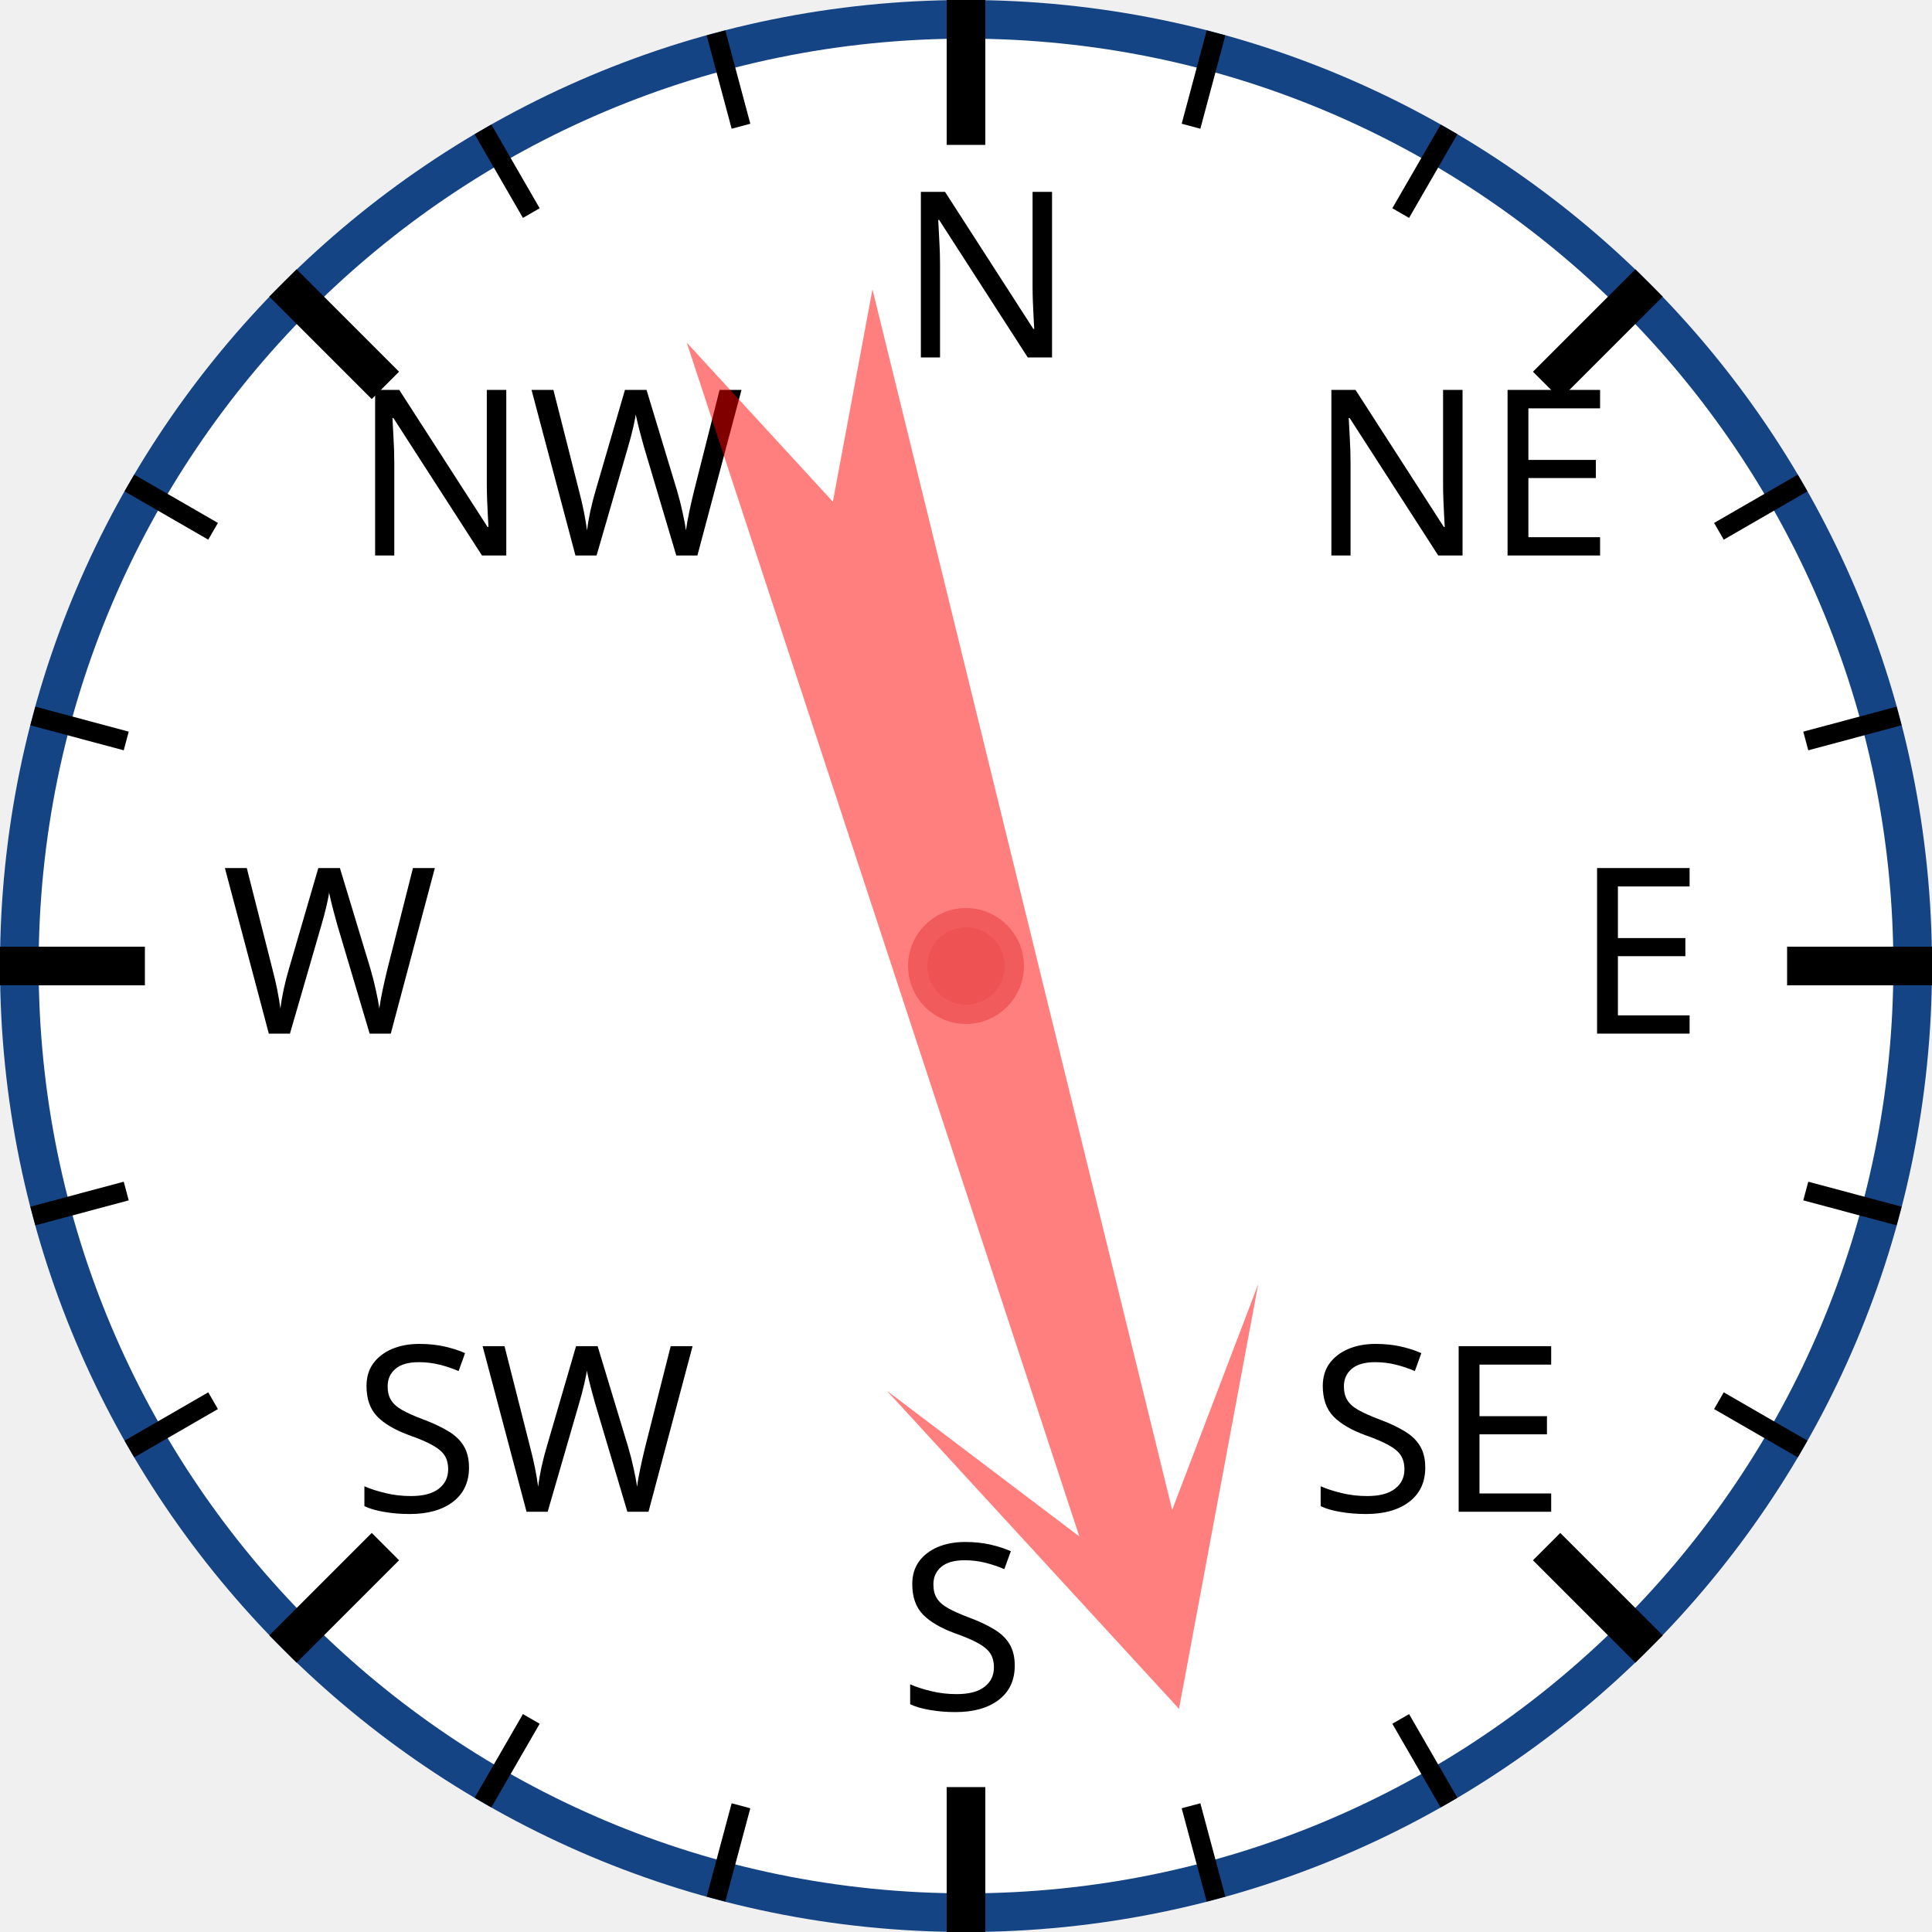
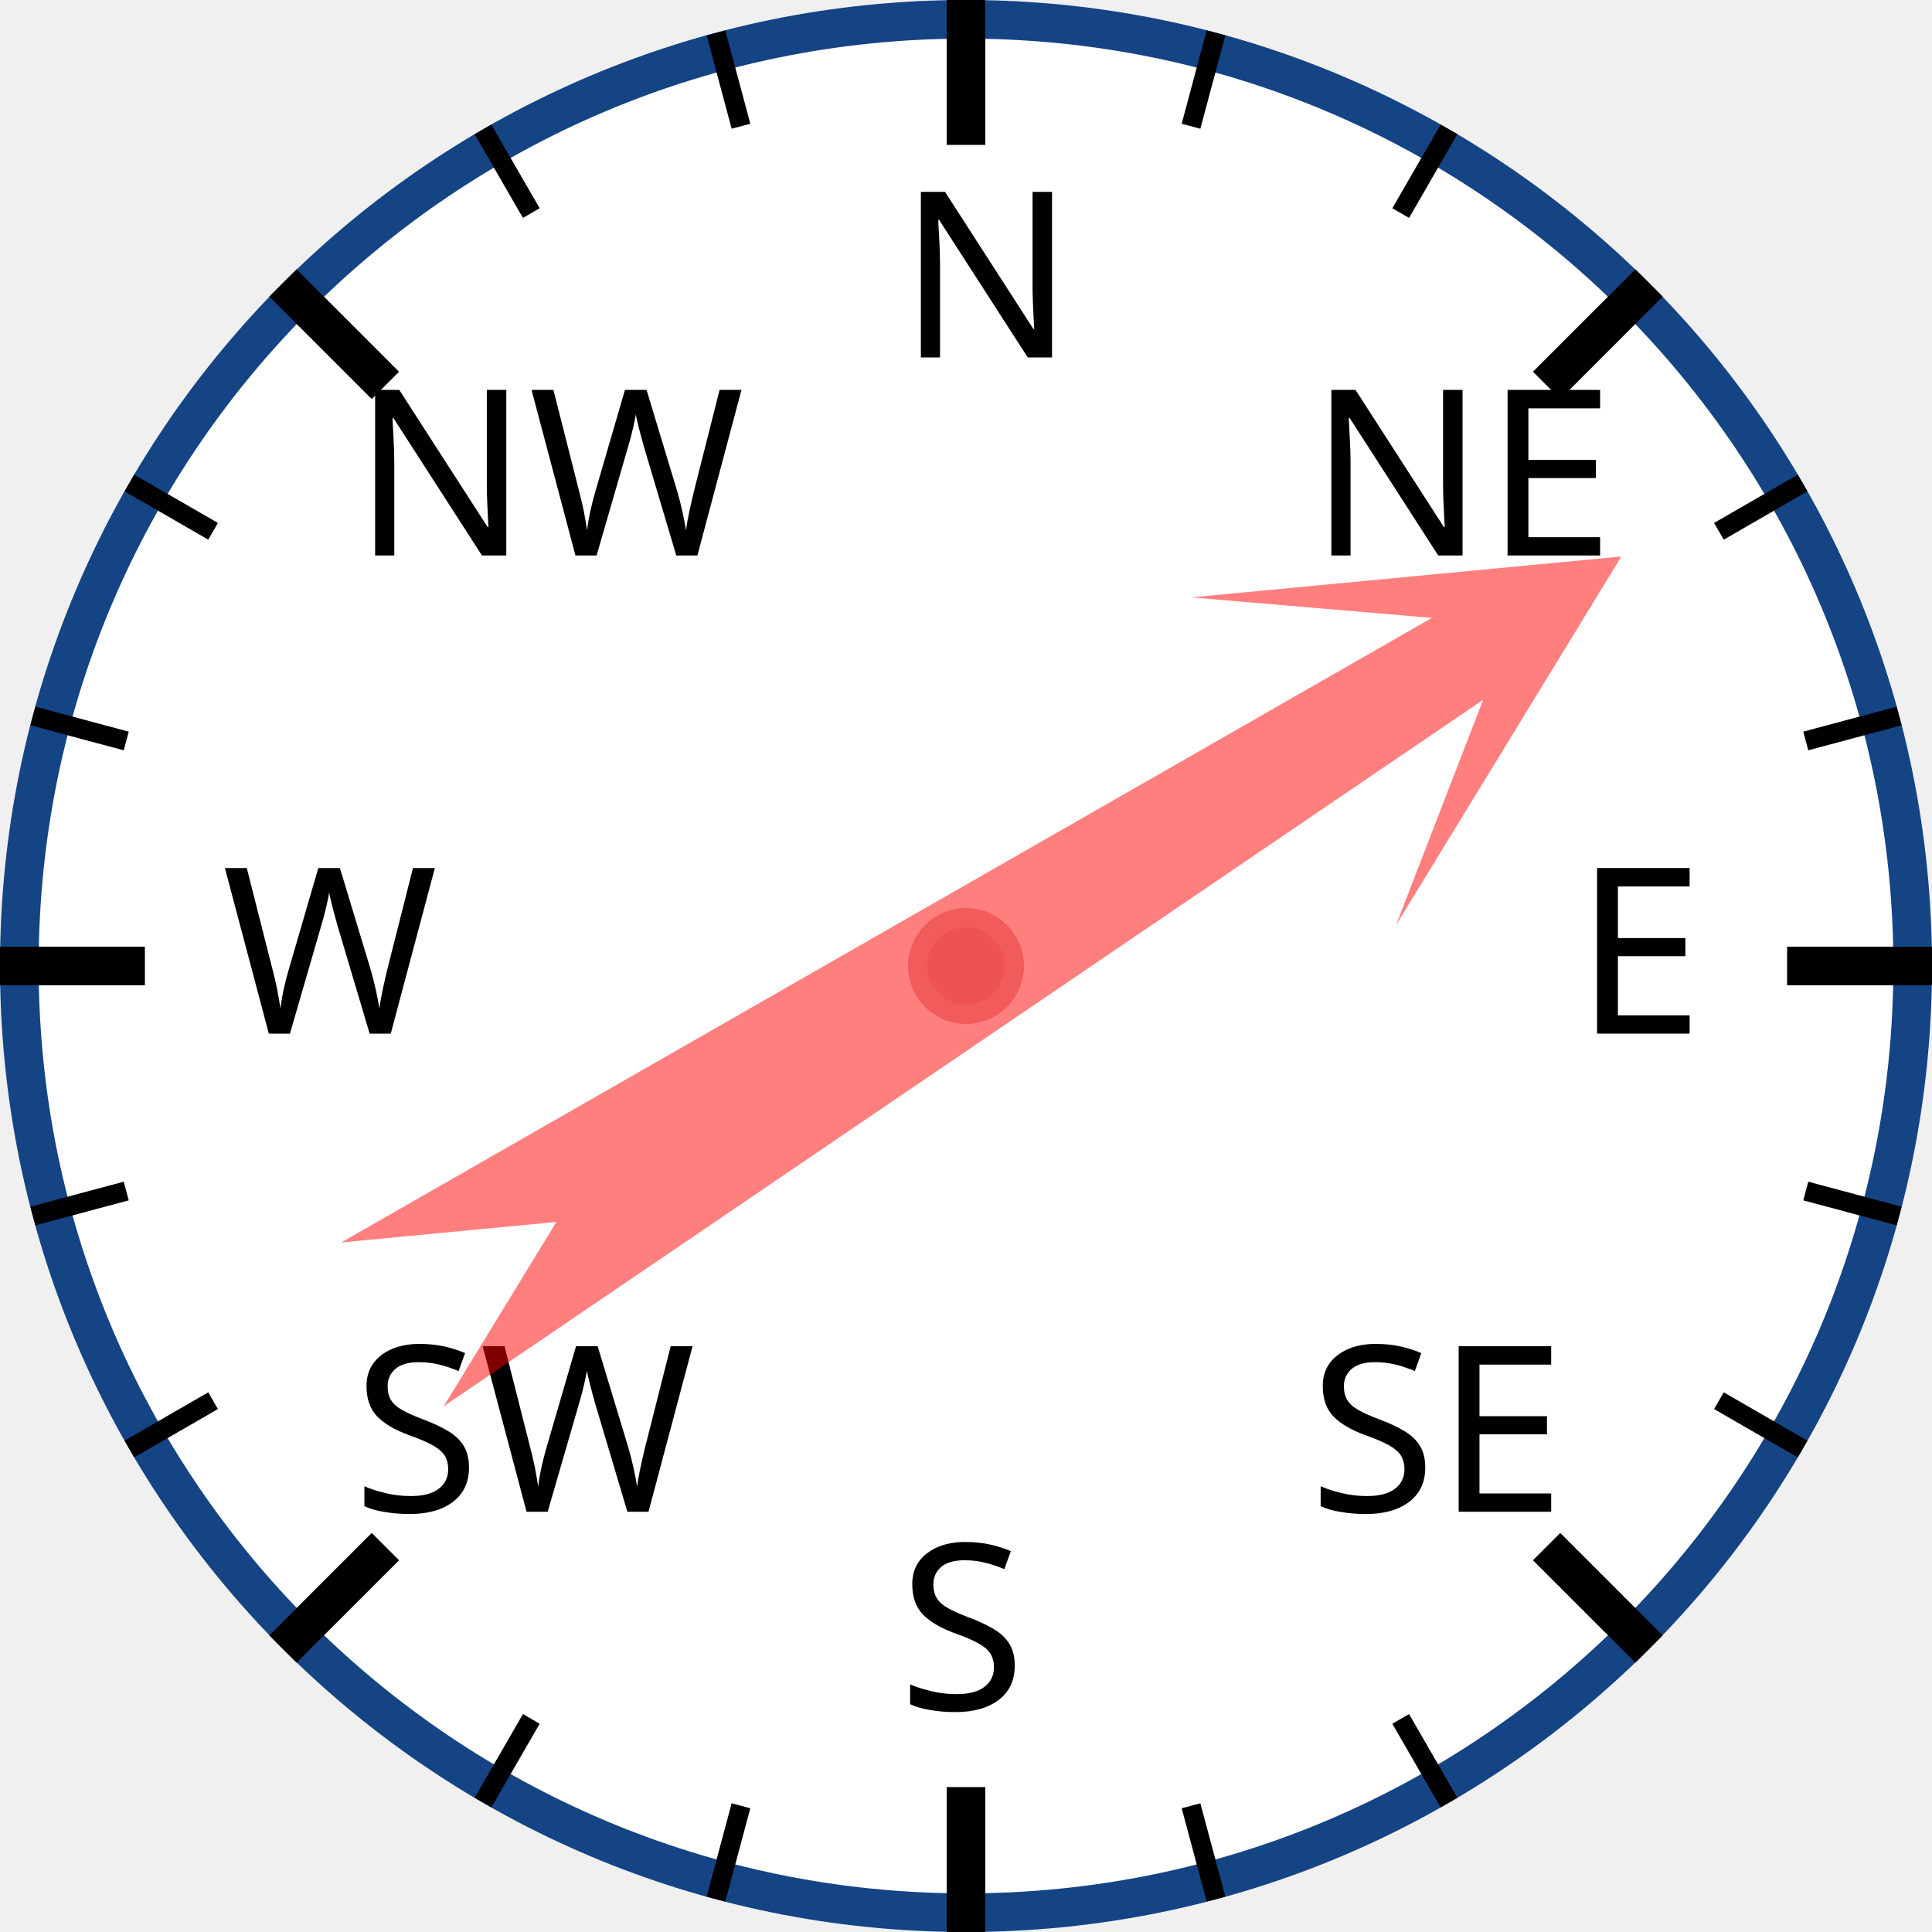
<svg xmlns="http://www.w3.org/2000/svg" width="120px" height="120px" viewBox="0 0 200 200">
  <circle cx="100" cy="100" r="98" style="fill: white; stroke: #154485; stroke-width: 4;" />
  <text x="93.0" y="37.0" style="font-family: sans-serif; font-size: 18pt;">N</text>
  <line x1="100.0" y1="0.0" x2="100.0" y2="15.0" style="stroke: black; stroke-width: 4;" />
  <line x1="74.118" y1="3.407" x2="76.706" y2="13.067" style="stroke: black; stroke-width: 2;" />
  <line x1="50" y1="13.397" x2="55" y2="22.058" style="stroke: black; stroke-width: 2;" />
  <text x="36.503" y="57.503" style="font-family: sans-serif; font-size: 18pt;">NW</text>
  <line x1="29.289" y1="29.289" x2="39.896" y2="39.896" style="stroke: black; stroke-width: 4;" />
  <line x1="13.397" y1="50" x2="22.058" y2="55" style="stroke: black; stroke-width: 2;" />
  <line x1="3.407" y1="74.118" x2="13.067" y2="76.706" style="stroke: black; stroke-width: 2;" />
  <text x="23.0" y="107.0" style="font-family: sans-serif; font-size: 18pt;">W</text>
  <line x1="0.0" y1="100.0" x2="15.0" y2="100.0" style="stroke: black; stroke-width: 4;" />
  <line x1="3.407" y1="125.882" x2="13.067" y2="123.294" style="stroke: black; stroke-width: 2;" />
  <line x1="13.397" y1="150" x2="22.058" y2="145" style="stroke: black; stroke-width: 2;" />
  <text x="36.503" y="156.497" style="font-family: sans-serif; font-size: 18pt;">SW</text>
  <line x1="29.289" y1="170.711" x2="39.896" y2="160.104" style="stroke: black; stroke-width: 4;" />
  <line x1="50" y1="186.603" x2="55" y2="177.942" style="stroke: black; stroke-width: 2;" />
  <line x1="74.118" y1="196.593" x2="76.706" y2="186.933" style="stroke: black; stroke-width: 2;" />
  <text x="93" y="177.0" style="font-family: sans-serif; font-size: 18pt;">S</text>
  <line x1="100" y1="200.0" x2="100" y2="185.0" style="stroke: black; stroke-width: 4;" />
  <line x1="125.882" y1="196.593" x2="123.294" y2="186.933" style="stroke: black; stroke-width: 2;" />
  <line x1="150.0" y1="186.603" x2="145.0" y2="177.942" style="stroke: black; stroke-width: 2;" />
  <text x="135.497" y="156.497" style="font-family: sans-serif; font-size: 18pt;">SE</text>
  <line x1="170.711" y1="170.711" x2="160.104" y2="160.104" style="stroke: black; stroke-width: 4;" />
  <line x1="186.603" y1="150" x2="177.942" y2="145" style="stroke: black; stroke-width: 2;" />
  <line x1="196.593" y1="125.882" x2="186.933" y2="123.294" style="stroke: black; stroke-width: 2;" />
  <text x="163.0" y="107" style="font-family: sans-serif; font-size: 18pt;">E</text>
  <line x1="200.0" y1="100" x2="185.0" y2="100" style="stroke: black; stroke-width: 4;" />
  <line x1="196.593" y1="74.118" x2="186.933" y2="76.706" style="stroke: black; stroke-width: 2;" />
  <line x1="186.603" y1="50" x2="177.942" y2="55" style="stroke: black; stroke-width: 2;" />
  <text x="135.497" y="57.503" style="font-family: sans-serif; font-size: 18pt;">NE</text>
  <line x1="170.711" y1="29.289" x2="160.104" y2="39.896" style="stroke: black; stroke-width: 4;" />
  <line x1="150" y1="13.397" x2="145" y2="22.058" style="stroke: black; stroke-width: 2;" />
  <line x1="125.882" y1="3.407" x2="123.294" y2="13.067" style="stroke: black; stroke-width: 2;" />
-   <polygon points="100 20 120 60 105 40 110 170 100 150 90 170 95 40 80 60" style="fill: red; fill-opacity: 0.5;" transform="rotate(164,100,100)" />
+   <polygon points="100 20 120 60 105 40 110 170 100 150 90 170 95 40 80 60" style="fill: red; fill-opacity: 0.5;" transform="rotate(58,100,100)" />
  <circle cx="100" cy="100" r="5" style="fill: #EE5252; stroke: #F25B5B; stroke-width: 2;" />
</svg>
